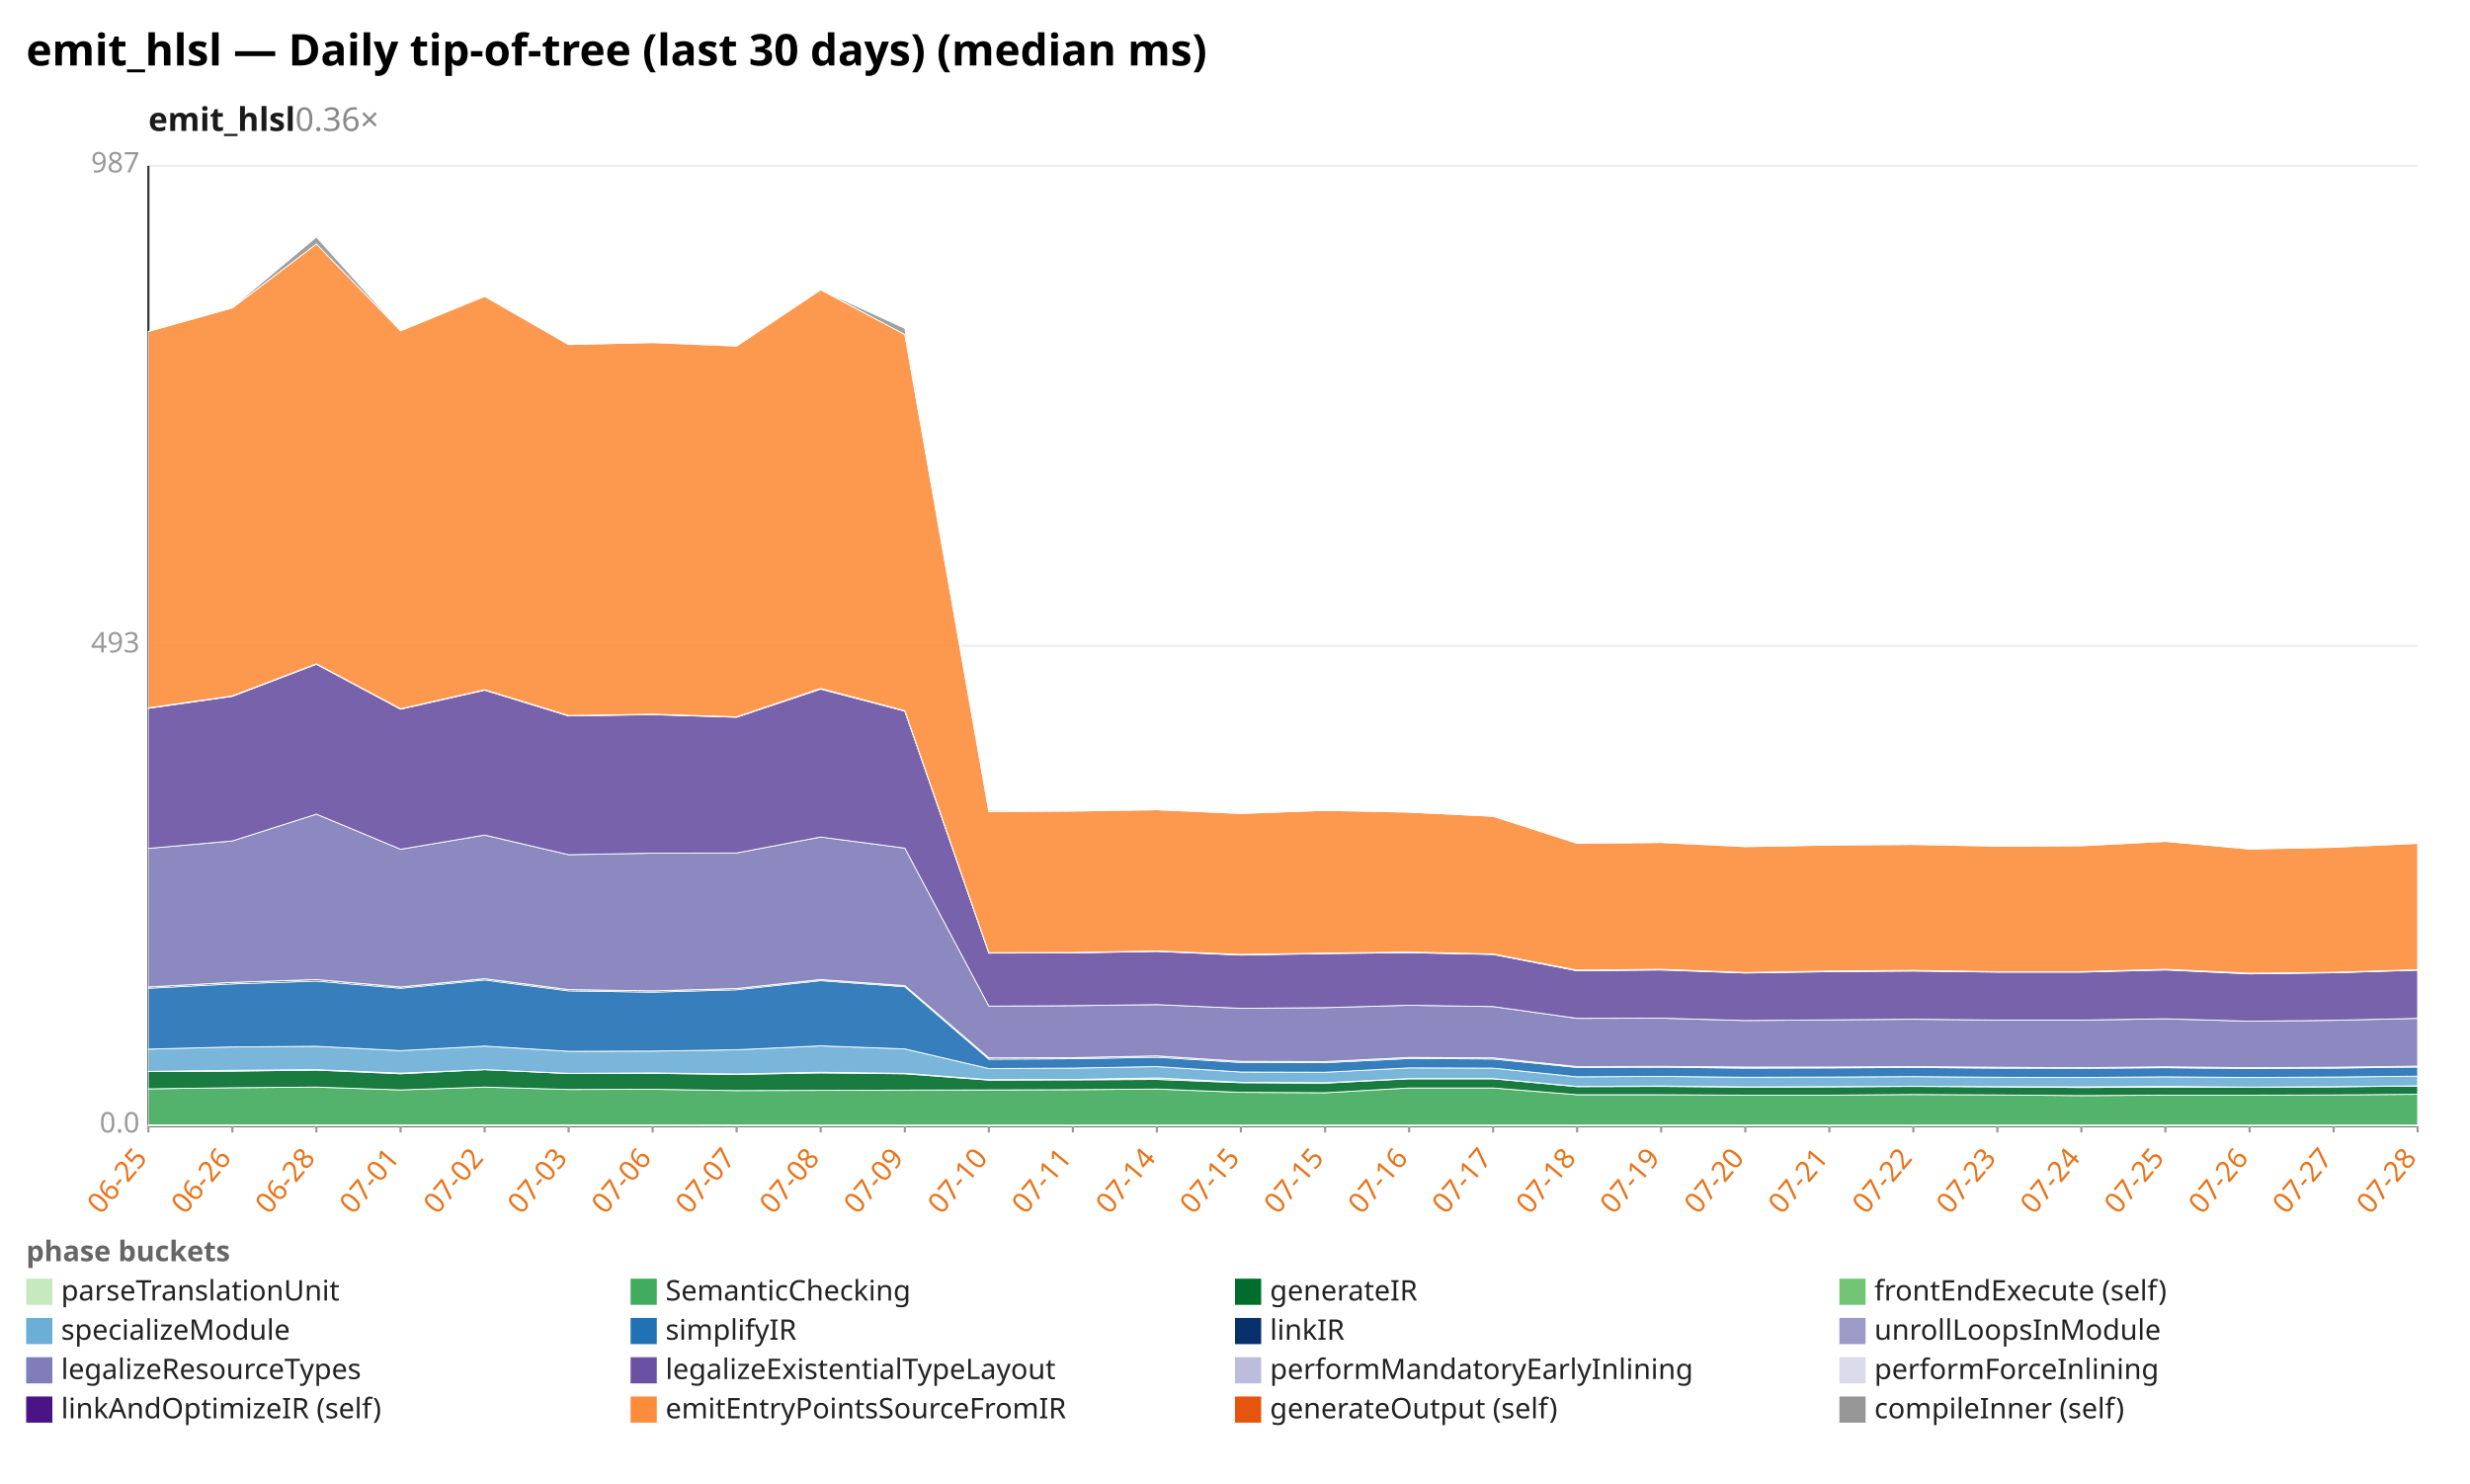
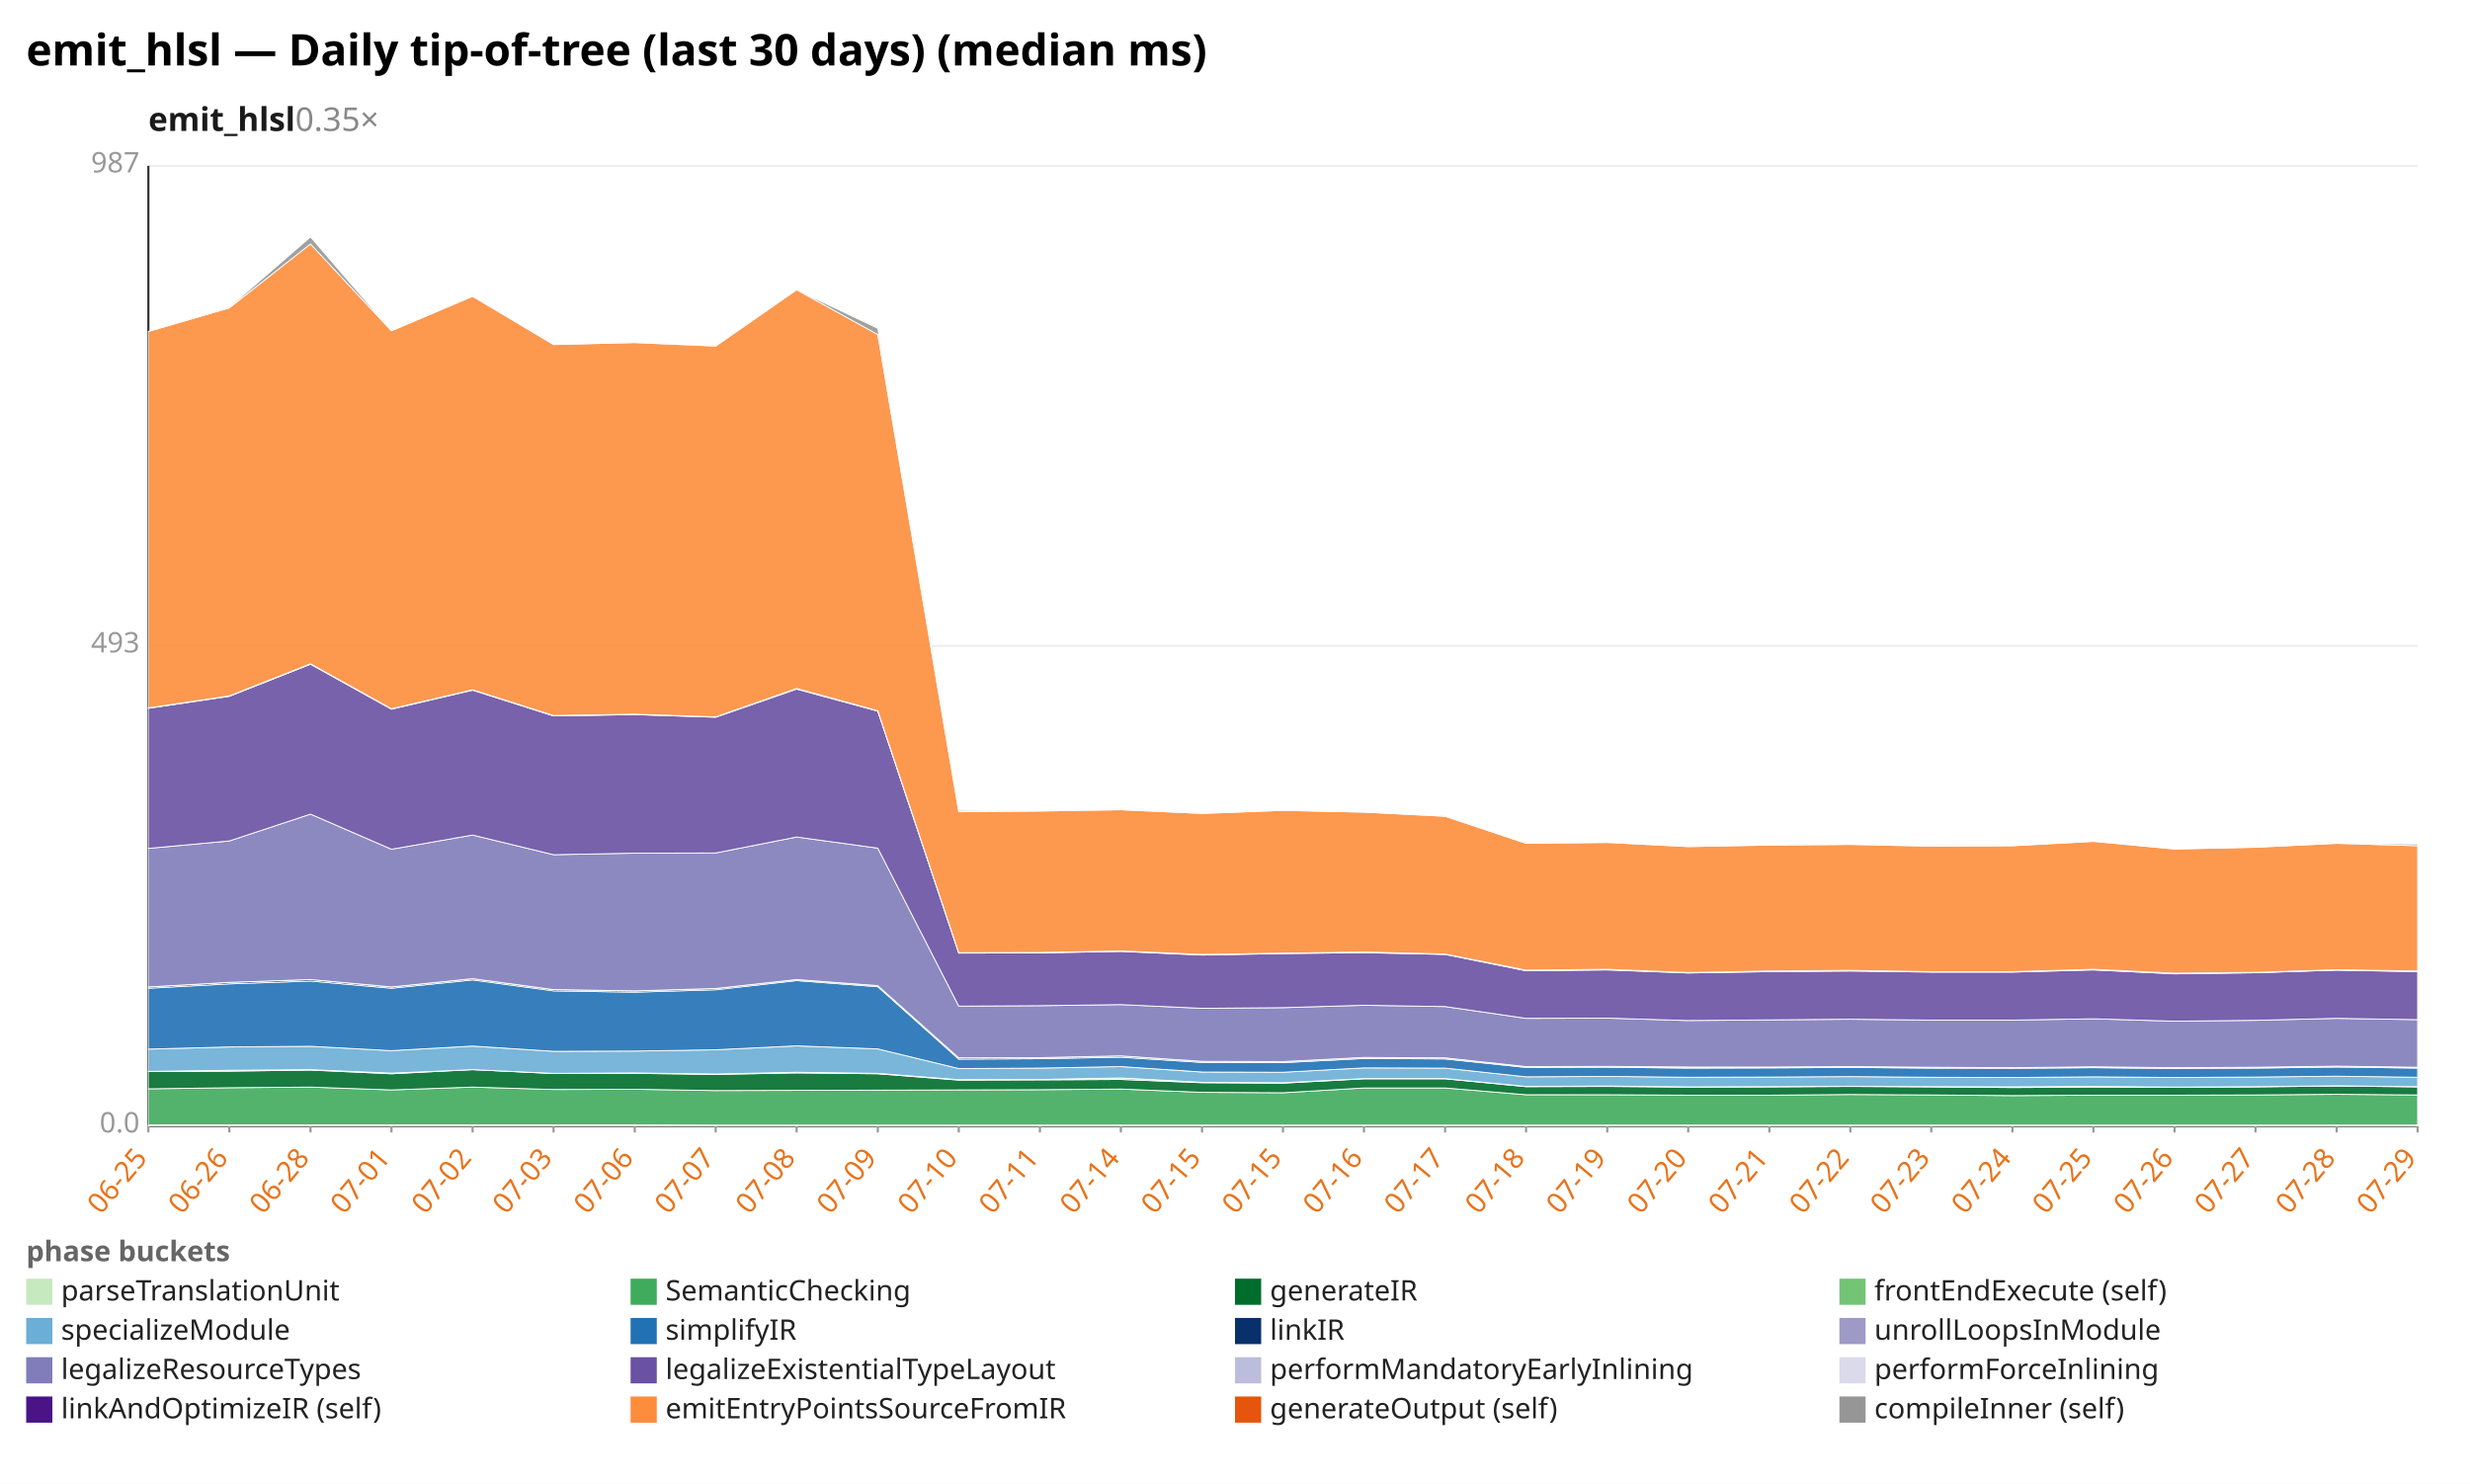
<svg xmlns="http://www.w3.org/2000/svg" width="1132" height="680" viewBox="0 0 1132 680" preserveAspectRatio="xMidYMid meet" font-family="sans-serif" font-size="13">
  <rect width="1132" height="680" fill="white" />
  <text x="12" y="30" font-size="20" font-weight="bold">emit_hlsl — Daily tip-of-tree (last 30 days) (median ms)</text>
-   <text x="68" y="60" font-size="15" font-weight="600" fill="#1a1a1a">emit_hlsl<tspan fill="#888" font-weight="400" text-decoration="none">  0.36×</tspan>
+   <text x="68" y="60" font-size="15" font-weight="600" fill="#1a1a1a">emit_hlsl<tspan fill="#888" font-weight="400" text-decoration="none">  0.35×</tspan>
  </text>
  <line x1="68.0" y1="516.0" x2="1108.0" y2="516.0" stroke="#eee" />
  <text x="64.0" y="519.0" text-anchor="end" fill="#999">0.0</text>
  <line x1="68.0" y1="296.0" x2="1108.0" y2="296.0" stroke="#eee" />
  <text x="64.0" y="299.0" text-anchor="end" fill="#999">493</text>
  <line x1="68.0" y1="76.0" x2="1108.0" y2="76.0" stroke="#eee" />
  <text x="64.0" y="79.0" text-anchor="end" fill="#999">987</text>
  <line x1="68.0" y1="76.0" x2="68.0" y2="516.0" stroke="#333" />
  <line x1="68.0" y1="516.0" x2="1108.0" y2="516.0" stroke="#333" />
  <line x1="68.0" y1="516.0" x2="68.0" y2="519.0" stroke="#999" />
  <text x="68.0" y="531.0" text-anchor="end" fill="#e8731a" transform="rotate(-50 68.0 531.0)">06-25</text>
-   <line x1="106.5" y1="516.0" x2="106.5" y2="519.0" stroke="#999" />
-   <text x="106.5" y="531.0" text-anchor="end" fill="#e8731a" transform="rotate(-50 106.5 531.0)">06-26</text>
-   <line x1="145.0" y1="516.0" x2="145.0" y2="519.0" stroke="#999" />
-   <text x="145.0" y="531.0" text-anchor="end" fill="#e8731a" transform="rotate(-50 145.0 531.0)">06-28</text>
-   <line x1="183.6" y1="516.0" x2="183.6" y2="519.0" stroke="#999" />
-   <text x="183.6" y="531.0" text-anchor="end" fill="#e8731a" transform="rotate(-50 183.6 531.0)">07-01</text>
-   <line x1="222.1" y1="516.0" x2="222.1" y2="519.0" stroke="#999" />
-   <text x="222.1" y="531.0" text-anchor="end" fill="#e8731a" transform="rotate(-50 222.1 531.0)">07-02</text>
-   <line x1="260.6" y1="516.0" x2="260.6" y2="519.0" stroke="#999" />
-   <text x="260.6" y="531.0" text-anchor="end" fill="#e8731a" transform="rotate(-50 260.6 531.0)">07-03</text>
-   <line x1="299.1" y1="516.0" x2="299.1" y2="519.0" stroke="#999" />
-   <text x="299.1" y="531.0" text-anchor="end" fill="#e8731a" transform="rotate(-50 299.1 531.0)">07-06</text>
-   <line x1="337.6" y1="516.0" x2="337.6" y2="519.0" stroke="#999" />
-   <text x="337.6" y="531.0" text-anchor="end" fill="#e8731a" transform="rotate(-50 337.6 531.0)">07-07</text>
-   <line x1="376.1" y1="516.0" x2="376.1" y2="519.0" stroke="#999" />
-   <text x="376.1" y="531.0" text-anchor="end" fill="#e8731a" transform="rotate(-50 376.1 531.0)">07-08</text>
-   <line x1="414.7" y1="516.0" x2="414.7" y2="519.0" stroke="#999" />
-   <text x="414.7" y="531.0" text-anchor="end" fill="#e8731a" transform="rotate(-50 414.7 531.0)">07-09</text>
-   <line x1="453.2" y1="516.0" x2="453.2" y2="519.0" stroke="#999" />
-   <text x="453.2" y="531.0" text-anchor="end" fill="#e8731a" transform="rotate(-50 453.2 531.0)">07-10</text>
-   <line x1="491.7" y1="516.0" x2="491.7" y2="519.0" stroke="#999" />
-   <text x="491.7" y="531.0" text-anchor="end" fill="#e8731a" transform="rotate(-50 491.7 531.0)">07-11</text>
-   <line x1="530.2" y1="516.0" x2="530.2" y2="519.0" stroke="#999" />
-   <text x="530.2" y="531.0" text-anchor="end" fill="#e8731a" transform="rotate(-50 530.2 531.0)">07-14</text>
-   <line x1="568.7" y1="516.0" x2="568.7" y2="519.0" stroke="#999" />
-   <text x="568.7" y="531.0" text-anchor="end" fill="#e8731a" transform="rotate(-50 568.7 531.0)">07-15</text>
-   <line x1="607.3" y1="516.0" x2="607.3" y2="519.0" stroke="#999" />
-   <text x="607.3" y="531.0" text-anchor="end" fill="#e8731a" transform="rotate(-50 607.3 531.0)">07-15</text>
-   <line x1="645.8" y1="516.0" x2="645.8" y2="519.0" stroke="#999" />
-   <text x="645.8" y="531.0" text-anchor="end" fill="#e8731a" transform="rotate(-50 645.8 531.0)">07-16</text>
-   <line x1="684.3" y1="516.0" x2="684.3" y2="519.0" stroke="#999" />
-   <text x="684.3" y="531.0" text-anchor="end" fill="#e8731a" transform="rotate(-50 684.3 531.0)">07-17</text>
-   <line x1="722.8" y1="516.0" x2="722.8" y2="519.0" stroke="#999" />
-   <text x="722.8" y="531.0" text-anchor="end" fill="#e8731a" transform="rotate(-50 722.8 531.0)">07-18</text>
-   <line x1="761.3" y1="516.0" x2="761.3" y2="519.0" stroke="#999" />
-   <text x="761.3" y="531.0" text-anchor="end" fill="#e8731a" transform="rotate(-50 761.3 531.0)">07-19</text>
-   <line x1="799.9" y1="516.0" x2="799.9" y2="519.0" stroke="#999" />
-   <text x="799.9" y="531.0" text-anchor="end" fill="#e8731a" transform="rotate(-50 799.9 531.0)">07-20</text>
-   <line x1="838.4" y1="516.0" x2="838.4" y2="519.0" stroke="#999" />
-   <text x="838.4" y="531.0" text-anchor="end" fill="#e8731a" transform="rotate(-50 838.4 531.0)">07-21</text>
-   <line x1="876.9" y1="516.0" x2="876.9" y2="519.0" stroke="#999" />
-   <text x="876.9" y="531.0" text-anchor="end" fill="#e8731a" transform="rotate(-50 876.9 531.0)">07-22</text>
-   <line x1="915.4" y1="516.0" x2="915.4" y2="519.0" stroke="#999" />
-   <text x="915.4" y="531.0" text-anchor="end" fill="#e8731a" transform="rotate(-50 915.4 531.0)">07-23</text>
-   <line x1="953.9" y1="516.0" x2="953.9" y2="519.0" stroke="#999" />
-   <text x="953.9" y="531.0" text-anchor="end" fill="#e8731a" transform="rotate(-50 953.9 531.0)">07-24</text>
-   <line x1="992.4" y1="516.0" x2="992.4" y2="519.0" stroke="#999" />
-   <text x="992.4" y="531.0" text-anchor="end" fill="#e8731a" transform="rotate(-50 992.4 531.0)">07-25</text>
-   <line x1="1031.0" y1="516.0" x2="1031.0" y2="519.0" stroke="#999" />
-   <text x="1031.0" y="531.0" text-anchor="end" fill="#e8731a" transform="rotate(-50 1031.0 531.0)">07-26</text>
-   <line x1="1069.5" y1="516.0" x2="1069.5" y2="519.0" stroke="#999" />
-   <text x="1069.5" y="531.0" text-anchor="end" fill="#e8731a" transform="rotate(-50 1069.5 531.0)">07-27</text>
+   <line x1="105.1" y1="516.0" x2="105.1" y2="519.0" stroke="#999" />
+   <text x="105.1" y="531.0" text-anchor="end" fill="#e8731a" transform="rotate(-50 105.1 531.0)">06-26</text>
+   <line x1="142.3" y1="516.0" x2="142.3" y2="519.0" stroke="#999" />
+   <text x="142.3" y="531.0" text-anchor="end" fill="#e8731a" transform="rotate(-50 142.3 531.0)">06-28</text>
+   <line x1="179.4" y1="516.0" x2="179.4" y2="519.0" stroke="#999" />
+   <text x="179.4" y="531.0" text-anchor="end" fill="#e8731a" transform="rotate(-50 179.4 531.0)">07-01</text>
+   <line x1="216.6" y1="516.0" x2="216.6" y2="519.0" stroke="#999" />
+   <text x="216.6" y="531.0" text-anchor="end" fill="#e8731a" transform="rotate(-50 216.6 531.0)">07-02</text>
+   <line x1="253.7" y1="516.0" x2="253.7" y2="519.0" stroke="#999" />
+   <text x="253.7" y="531.0" text-anchor="end" fill="#e8731a" transform="rotate(-50 253.7 531.0)">07-03</text>
+   <line x1="290.9" y1="516.0" x2="290.9" y2="519.0" stroke="#999" />
+   <text x="290.9" y="531.0" text-anchor="end" fill="#e8731a" transform="rotate(-50 290.9 531.0)">07-06</text>
+   <line x1="328.0" y1="516.0" x2="328.0" y2="519.0" stroke="#999" />
+   <text x="328.0" y="531.0" text-anchor="end" fill="#e8731a" transform="rotate(-50 328.0 531.0)">07-07</text>
+   <line x1="365.1" y1="516.0" x2="365.1" y2="519.0" stroke="#999" />
+   <text x="365.1" y="531.0" text-anchor="end" fill="#e8731a" transform="rotate(-50 365.1 531.0)">07-08</text>
+   <line x1="402.3" y1="516.0" x2="402.3" y2="519.0" stroke="#999" />
+   <text x="402.3" y="531.0" text-anchor="end" fill="#e8731a" transform="rotate(-50 402.3 531.0)">07-09</text>
+   <line x1="439.4" y1="516.0" x2="439.4" y2="519.0" stroke="#999" />
+   <text x="439.4" y="531.0" text-anchor="end" fill="#e8731a" transform="rotate(-50 439.4 531.0)">07-10</text>
+   <line x1="476.6" y1="516.0" x2="476.6" y2="519.0" stroke="#999" />
+   <text x="476.6" y="531.0" text-anchor="end" fill="#e8731a" transform="rotate(-50 476.6 531.0)">07-11</text>
+   <line x1="513.7" y1="516.0" x2="513.7" y2="519.0" stroke="#999" />
+   <text x="513.7" y="531.0" text-anchor="end" fill="#e8731a" transform="rotate(-50 513.7 531.0)">07-14</text>
+   <line x1="550.9" y1="516.0" x2="550.9" y2="519.0" stroke="#999" />
+   <text x="550.9" y="531.0" text-anchor="end" fill="#e8731a" transform="rotate(-50 550.9 531.0)">07-15</text>
+   <line x1="588.0" y1="516.0" x2="588.0" y2="519.0" stroke="#999" />
+   <text x="588.0" y="531.0" text-anchor="end" fill="#e8731a" transform="rotate(-50 588.0 531.0)">07-15</text>
+   <line x1="625.1" y1="516.0" x2="625.1" y2="519.0" stroke="#999" />
+   <text x="625.1" y="531.0" text-anchor="end" fill="#e8731a" transform="rotate(-50 625.1 531.0)">07-16</text>
+   <line x1="662.3" y1="516.0" x2="662.3" y2="519.0" stroke="#999" />
+   <text x="662.3" y="531.0" text-anchor="end" fill="#e8731a" transform="rotate(-50 662.3 531.0)">07-17</text>
+   <line x1="699.4" y1="516.0" x2="699.4" y2="519.0" stroke="#999" />
+   <text x="699.4" y="531.0" text-anchor="end" fill="#e8731a" transform="rotate(-50 699.4 531.0)">07-18</text>
+   <line x1="736.6" y1="516.0" x2="736.6" y2="519.0" stroke="#999" />
+   <text x="736.6" y="531.0" text-anchor="end" fill="#e8731a" transform="rotate(-50 736.6 531.0)">07-19</text>
+   <line x1="773.7" y1="516.0" x2="773.7" y2="519.0" stroke="#999" />
+   <text x="773.7" y="531.0" text-anchor="end" fill="#e8731a" transform="rotate(-50 773.7 531.0)">07-20</text>
+   <line x1="810.9" y1="516.0" x2="810.9" y2="519.0" stroke="#999" />
+   <text x="810.9" y="531.0" text-anchor="end" fill="#e8731a" transform="rotate(-50 810.9 531.0)">07-21</text>
+   <line x1="848.0" y1="516.0" x2="848.0" y2="519.0" stroke="#999" />
+   <text x="848.0" y="531.0" text-anchor="end" fill="#e8731a" transform="rotate(-50 848.0 531.0)">07-22</text>
+   <line x1="885.1" y1="516.0" x2="885.1" y2="519.0" stroke="#999" />
+   <text x="885.1" y="531.0" text-anchor="end" fill="#e8731a" transform="rotate(-50 885.1 531.0)">07-23</text>
+   <line x1="922.3" y1="516.0" x2="922.3" y2="519.0" stroke="#999" />
+   <text x="922.3" y="531.0" text-anchor="end" fill="#e8731a" transform="rotate(-50 922.3 531.0)">07-24</text>
+   <line x1="959.4" y1="516.0" x2="959.4" y2="519.0" stroke="#999" />
+   <text x="959.4" y="531.0" text-anchor="end" fill="#e8731a" transform="rotate(-50 959.4 531.0)">07-25</text>
+   <line x1="996.6" y1="516.0" x2="996.6" y2="519.0" stroke="#999" />
+   <text x="996.6" y="531.0" text-anchor="end" fill="#e8731a" transform="rotate(-50 996.6 531.0)">07-26</text>
+   <line x1="1033.7" y1="516.0" x2="1033.7" y2="519.0" stroke="#999" />
+   <text x="1033.7" y="531.0" text-anchor="end" fill="#e8731a" transform="rotate(-50 1033.7 531.0)">07-27</text>
+   <line x1="1070.9" y1="516.0" x2="1070.9" y2="519.0" stroke="#999" />
+   <text x="1070.9" y="531.0" text-anchor="end" fill="#e8731a" transform="rotate(-50 1070.9 531.0)">07-28</text>
  <line x1="1108.0" y1="516.0" x2="1108.0" y2="519.0" stroke="#999" />
-   <text x="1108.0" y="531.0" text-anchor="end" fill="#e8731a" transform="rotate(-50 1108.0 531.0)">07-28</text>
-   <polygon points="68.0,515.5 106.5,515.5 145.0,515.5 183.6,515.5 222.1,515.5 260.6,515.5 299.1,515.5 337.6,515.6 376.1,515.6 414.7,515.6 453.2,515.6 491.7,515.6 530.2,515.6 568.7,515.6 607.3,515.6 645.8,515.6 684.3,515.6 722.8,515.6 761.3,515.6 799.9,515.6 838.4,515.6 876.9,515.6 915.4,515.6 953.9,515.6 992.4,515.6 1031.0,515.6 1069.5,515.6 1108.0,515.6 1108.0,516.0 1069.5,516.0 1031.0,516.0 992.4,516.0 953.9,516.0 915.4,516.0 876.9,516.0 838.4,516.0 799.9,516.0 761.3,516.0 722.8,516.0 684.3,516.0 645.8,516.0 607.3,516.0 568.7,516.0 530.2,516.0 491.7,516.0 453.2,516.0 414.7,516.0 376.1,516.0 337.6,516.0 299.1,516.0 260.6,516.0 222.1,516.0 183.6,516.0 145.0,516.0 106.5,516.0 68.0,516.0" fill="#c7e9c0" fill-opacity="0.9" stroke="#fff" stroke-width="0.4" />
-   <polygon points="68.0,499.0 106.5,498.5 145.0,498.2 183.6,499.5 222.1,498.2 260.6,499.3 299.1,499.2 337.6,499.8 376.1,499.7 414.7,499.6 453.2,499.5 491.7,499.4 530.2,499.1 568.7,500.6 607.3,500.8 645.8,498.6 684.3,498.6 722.8,501.7 761.3,501.7 799.9,501.9 838.4,501.9 876.9,501.6 915.4,501.8 953.9,502.1 992.4,501.9 1031.0,501.9 1069.5,501.8 1108.0,501.5 1108.0,515.6 1069.5,515.6 1031.0,515.6 992.4,515.6 953.9,515.6 915.4,515.6 876.9,515.6 838.4,515.6 799.9,515.6 761.3,515.6 722.8,515.6 684.3,515.6 645.8,515.6 607.3,515.6 568.7,515.6 530.2,515.6 491.7,515.6 453.2,515.6 414.7,515.6 376.1,515.6 337.6,515.6 299.1,515.5 260.6,515.5 222.1,515.5 183.6,515.5 145.0,515.5 106.5,515.5 68.0,515.5" fill="#41ab5d" fill-opacity="0.9" stroke="#fff" stroke-width="0.4" />
-   <polygon points="68.0,491.1 106.5,490.9 145.0,490.4 183.6,492.1 222.1,490.2 260.6,492.0 299.1,491.9 337.6,492.4 376.1,491.7 414.7,492.1 453.2,495.0 491.7,494.9 530.2,494.7 568.7,496.2 607.3,496.4 645.8,494.4 684.3,494.4 722.8,498.0 761.3,497.9 799.9,498.2 838.4,498.1 876.9,497.9 915.4,498.1 953.9,498.4 992.4,498.2 1031.0,498.3 1069.5,498.1 1108.0,497.7 1108.0,501.5 1069.5,501.8 1031.0,501.9 992.4,501.9 953.9,502.1 915.4,501.8 876.9,501.6 838.4,501.9 799.9,501.9 761.3,501.7 722.8,501.7 684.3,498.6 645.8,498.6 607.3,500.8 568.7,500.6 530.2,499.1 491.7,499.4 453.2,499.5 414.7,499.6 376.1,499.7 337.6,499.8 299.1,499.2 260.6,499.3 222.1,498.2 183.6,499.5 145.0,498.2 106.5,498.5 68.0,499.0" fill="#006d2c" fill-opacity="0.9" stroke="#fff" stroke-width="0.4" />
-   <polygon points="68.0,491.0 106.5,490.5 145.0,490.2 183.6,491.8 222.1,490.2 260.6,491.9 299.1,491.7 337.6,492.2 376.1,491.4 414.7,491.9 453.2,494.8 491.7,494.7 530.2,494.0 568.7,496.0 607.3,496.2 645.8,494.3 684.3,494.3 722.8,497.9 761.3,497.7 799.9,498.1 838.4,498.0 876.9,497.8 915.4,498.0 953.9,498.1 992.4,497.9 1031.0,498.2 1069.5,498.0 1108.0,497.6 1108.0,497.7 1069.5,498.1 1031.0,498.3 992.4,498.2 953.9,498.4 915.4,498.1 876.9,497.9 838.4,498.1 799.9,498.2 761.3,497.9 722.8,498.0 684.3,494.4 645.8,494.4 607.3,496.4 568.7,496.2 530.2,494.7 491.7,494.9 453.2,495.0 414.7,492.1 376.1,491.7 337.6,492.4 299.1,491.9 260.6,492.0 222.1,490.2 183.6,492.1 145.0,490.4 106.5,490.9 68.0,491.1" fill="#74c476" fill-opacity="0.9" stroke="#fff" stroke-width="0.4" />
-   <polygon points="68.0,480.8 106.5,479.8 145.0,479.5 183.6,481.5 222.1,479.4 260.6,481.8 299.1,481.7 337.6,481.1 376.1,479.3 414.7,480.7 453.2,489.7 491.7,489.5 530.2,488.8 568.7,491.3 607.3,491.4 645.8,489.4 684.3,489.5 722.8,493.5 761.3,493.3 799.9,493.7 838.4,493.6 876.9,493.4 915.4,493.7 953.9,493.8 992.4,493.5 1031.0,493.8 1069.5,493.6 1108.0,493.2 1108.0,497.6 1069.5,498.0 1031.0,498.2 992.4,497.9 953.9,498.1 915.4,498.0 876.9,497.8 838.4,498.0 799.9,498.1 761.3,497.7 722.8,497.9 684.3,494.3 645.8,494.3 607.3,496.2 568.7,496.0 530.2,494.0 491.7,494.7 453.2,494.8 414.7,491.9 376.1,491.4 337.6,492.2 299.1,491.7 260.6,491.9 222.1,490.2 183.6,491.8 145.0,490.2 106.5,490.5 68.0,491.0" fill="#6baed6" fill-opacity="0.9" stroke="#fff" stroke-width="0.4" />
-   <polygon points="68.0,452.9 106.5,450.9 145.0,449.6 183.6,452.9 222.1,449.1 260.6,454.1 299.1,454.7 337.6,453.6 376.1,449.4 414.7,452.2 453.2,485.4 491.7,485.2 530.2,484.5 568.7,486.9 607.3,487.0 645.8,485.1 684.3,485.3 722.8,489.2 761.3,489.1 799.9,489.5 838.4,489.4 876.9,489.2 915.4,489.5 953.9,489.6 992.4,489.3 1031.0,489.7 1069.5,489.5 1108.0,489.0 1108.0,493.2 1069.5,493.6 1031.0,493.8 992.4,493.5 953.9,493.8 915.4,493.7 876.9,493.4 838.4,493.6 799.9,493.7 761.3,493.3 722.8,493.5 684.3,489.5 645.8,489.4 607.3,491.4 568.7,491.3 530.2,488.8 491.7,489.5 453.2,489.7 414.7,480.7 376.1,479.3 337.6,481.1 299.1,481.7 260.6,481.8 222.1,479.4 183.6,481.5 145.0,479.5 106.5,479.8 68.0,480.8" fill="#2171b5" fill-opacity="0.9" stroke="#fff" stroke-width="0.4" />
-   <polygon points="68.0,452.3 106.5,450.2 145.0,448.9 183.6,452.3 222.1,448.5 260.6,453.5 299.1,454.1 337.6,453.0 376.1,448.9 414.7,451.7 453.2,484.8 491.7,484.7 530.2,483.9 568.7,486.4 607.3,486.5 645.8,484.6 684.3,484.8 722.8,488.8 761.3,488.7 799.9,489.1 838.4,489.0 876.9,488.8 915.4,489.1 953.9,489.3 992.4,488.9 1031.0,489.3 1069.5,489.1 1108.0,488.6 1108.0,489.0 1069.5,489.5 1031.0,489.7 992.4,489.3 953.9,489.6 915.4,489.5 876.9,489.2 838.4,489.4 799.9,489.5 761.3,489.1 722.8,489.2 684.3,485.3 645.8,485.1 607.3,487.0 568.7,486.9 530.2,484.5 491.7,485.2 453.2,485.4 414.7,452.2 376.1,449.4 337.6,453.6 299.1,454.7 260.6,454.1 222.1,449.1 183.6,452.9 145.0,449.6 106.5,450.9 68.0,452.9" fill="#08306b" fill-opacity="0.9" stroke="#fff" stroke-width="0.4" />
-   <polygon points="68.0,452.3 106.5,450.2 145.0,448.9 183.6,452.3 222.1,448.5 260.6,453.5 299.1,454.1 337.6,453.0 376.1,448.9 414.7,451.7 453.2,484.8 491.7,484.7 530.2,483.9 568.7,486.4 607.3,486.5 645.8,484.6 684.3,484.8 722.8,488.8 761.3,488.7 799.9,489.0 838.4,489.0 876.9,488.8 915.4,489.1 953.9,489.3 992.4,488.9 1031.0,489.3 1069.5,489.1 1108.0,488.6 1108.0,488.6 1069.5,489.1 1031.0,489.3 992.4,488.9 953.9,489.3 915.4,489.1 876.9,488.8 838.4,489.0 799.9,489.1 761.3,488.7 722.8,488.8 684.3,484.8 645.8,484.6 607.3,486.5 568.7,486.4 530.2,483.9 491.7,484.7 453.2,484.8 414.7,451.7 376.1,448.9 337.6,453.0 299.1,454.1 260.6,453.5 222.1,448.5 183.6,452.3 145.0,448.9 106.5,450.2 68.0,452.3" fill="#9e9ac8" fill-opacity="0.9" stroke="#fff" stroke-width="0.4" />
-   <polygon points="68.0,388.8 106.5,385.4 145.0,373.1 183.6,389.2 222.1,382.7 260.6,391.7 299.1,391.0 337.6,390.9 376.1,383.6 414.7,388.7 453.2,461.1 491.7,460.9 530.2,460.4 568.7,462.1 607.3,461.8 645.8,460.7 684.3,461.3 722.8,466.7 761.3,466.6 799.9,467.7 838.4,467.4 876.9,467.1 915.4,467.5 953.9,467.5 992.4,466.9 1031.0,468.0 1069.5,467.6 1108.0,466.7 1108.0,488.6 1069.5,489.1 1031.0,489.3 992.4,488.9 953.9,489.3 915.4,489.1 876.9,488.8 838.4,489.0 799.9,489.0 761.3,488.7 722.8,488.8 684.3,484.8 645.8,484.6 607.3,486.5 568.7,486.4 530.2,483.9 491.7,484.7 453.2,484.8 414.7,451.7 376.1,448.9 337.6,453.0 299.1,454.1 260.6,453.5 222.1,448.5 183.6,452.3 145.0,448.9 106.5,450.2 68.0,452.3" fill="#807dba" fill-opacity="0.9" stroke="#fff" stroke-width="0.4" />
-   <polygon points="68.0,324.6 106.5,319.1 145.0,304.4 183.6,325.0 222.1,316.3 260.6,328.1 299.1,327.5 337.6,328.7 376.1,315.8 414.7,325.9 453.2,436.8 491.7,436.7 530.2,436.0 568.7,437.7 607.3,437.0 645.8,436.6 684.3,437.4 722.8,444.9 761.3,444.5 799.9,445.9 838.4,445.3 876.9,445.0 915.4,445.5 953.9,445.5 992.4,444.5 1031.0,446.3 1069.5,445.8 1108.0,444.6 1108.0,466.7 1069.5,467.6 1031.0,468.0 992.4,466.9 953.9,467.5 915.4,467.5 876.9,467.1 838.4,467.4 799.9,467.7 761.3,466.6 722.8,466.7 684.3,461.3 645.8,460.7 607.3,461.8 568.7,462.1 530.2,460.4 491.7,460.9 453.2,461.1 414.7,388.7 376.1,383.6 337.6,390.9 299.1,391.0 260.6,391.7 222.1,382.7 183.6,389.2 145.0,373.1 106.5,385.4 68.0,388.8" fill="#6a51a3" fill-opacity="0.9" stroke="#fff" stroke-width="0.4" />
-   <polygon points="68.0,324.5 106.5,319.0 145.0,304.2 183.6,324.9 222.1,316.1 260.6,328.0 299.1,327.4 337.6,328.5 376.1,315.6 414.7,325.8 453.2,436.6 491.7,436.5 530.2,435.9 568.7,437.5 607.3,436.9 645.8,436.4 684.3,437.3 722.8,444.7 761.3,444.3 799.9,445.7 838.4,445.1 876.9,444.8 915.4,445.3 953.9,445.3 992.4,444.3 1031.0,446.1 1069.5,445.7 1108.0,444.5 1108.0,444.6 1069.5,445.8 1031.0,446.3 992.4,444.5 953.9,445.5 915.4,445.5 876.9,445.0 838.4,445.3 799.9,445.9 761.3,444.5 722.8,444.9 684.3,437.4 645.8,436.6 607.3,437.0 568.7,437.7 530.2,436.0 491.7,436.7 453.2,436.8 414.7,325.9 376.1,315.8 337.6,328.7 299.1,327.5 260.6,328.1 222.1,316.3 183.6,325.0 145.0,304.4 106.5,319.1 68.0,324.6" fill="#bcbddc" fill-opacity="0.9" stroke="#fff" stroke-width="0.4" />
-   <polygon points="68.0,324.4 106.5,318.9 145.0,304.2 183.6,324.8 222.1,316.1 260.6,327.9 299.1,327.3 337.6,328.5 376.1,315.5 414.7,325.7 453.2,436.6 491.7,436.5 530.2,435.8 568.7,437.4 607.3,436.8 645.8,436.3 684.3,437.2 722.8,444.6 761.3,444.2 799.9,445.7 838.4,445.0 876.9,444.7 915.4,445.3 953.9,445.3 992.4,444.2 1031.0,446.0 1069.5,445.6 1108.0,444.4 1108.0,444.5 1069.5,445.7 1031.0,446.1 992.4,444.3 953.9,445.3 915.4,445.3 876.9,444.8 838.4,445.1 799.9,445.7 761.3,444.3 722.8,444.7 684.3,437.3 645.8,436.4 607.3,436.9 568.7,437.5 530.2,435.9 491.7,436.5 453.2,436.6 414.7,325.8 376.1,315.6 337.6,328.5 299.1,327.4 260.6,328.0 222.1,316.1 183.6,324.9 145.0,304.2 106.5,319.0 68.0,324.5" fill="#dadaeb" fill-opacity="0.9" stroke="#fff" stroke-width="0.4" />
-   <polygon points="68.0,151.9 106.5,141.1 145.0,111.8 183.6,151.6 222.1,135.8 260.6,157.9 299.1,157.0 337.6,158.6 376.1,132.8 414.7,153.3 453.2,372.0 491.7,371.7 530.2,371.1 568.7,372.8 607.3,371.4 645.8,372.2 684.3,374.1 722.8,386.5 761.3,386.1 799.9,388.0 838.4,387.3 876.9,387.0 915.4,387.8 953.9,387.6 992.4,385.6 1031.0,389.1 1069.5,388.3 1108.0,386.5 1108.0,444.4 1069.5,445.6 1031.0,446.0 992.4,444.2 953.9,445.3 915.4,445.3 876.9,444.7 838.4,445.0 799.9,445.7 761.3,444.2 722.8,444.6 684.3,437.2 645.8,436.3 607.3,436.8 568.7,437.4 530.2,435.8 491.7,436.5 453.2,436.6 414.7,325.7 376.1,315.5 337.6,328.5 299.1,327.3 260.6,327.9 222.1,316.1 183.6,324.8 145.0,304.2 106.5,318.9 68.0,324.4" fill="#fd8d3c" fill-opacity="0.9" stroke="#fff" stroke-width="0.4" />
-   <polygon points="68.0,151.9 106.5,140.8 145.0,108.6 183.6,151.6 222.1,135.8 260.6,157.9 299.1,156.9 337.6,158.4 376.1,132.8 414.7,150.5 453.2,371.4 491.7,371.7 530.2,370.7 568.7,372.7 607.3,371.4 645.8,372.2 684.3,374.0 722.8,386.3 761.3,385.7 799.9,388.0 838.4,387.3 876.9,386.7 915.4,387.8 953.9,387.6 992.4,385.6 1031.0,389.1 1069.5,388.3 1108.0,386.5 1108.0,386.5 1069.5,388.3 1031.0,389.1 992.4,385.6 953.9,387.6 915.4,387.8 876.9,387.0 838.4,387.3 799.9,388.0 761.3,386.1 722.8,386.5 684.3,374.1 645.8,372.2 607.3,371.4 568.7,372.8 530.2,371.1 491.7,371.7 453.2,372.0 414.7,153.3 376.1,132.8 337.6,158.6 299.1,157.0 260.6,157.9 222.1,135.8 183.6,151.6 145.0,111.8 106.5,141.1 68.0,151.9" fill="#969696" fill-opacity="0.9" stroke="#fff" stroke-width="0.4" />
+   <text x="1108.0" y="531.0" text-anchor="end" fill="#e8731a" transform="rotate(-50 1108.0 531.0)">07-29</text>
+   <polygon points="68.0,515.5 105.1,515.5 142.3,515.5 179.4,515.5 216.6,515.5 253.7,515.5 290.9,515.5 328.0,515.6 365.1,515.6 402.3,515.6 439.4,515.6 476.6,515.6 513.7,515.6 550.9,515.6 588.0,515.6 625.1,515.6 662.3,515.6 699.4,515.6 736.6,515.6 773.7,515.6 810.9,515.6 848.0,515.6 885.1,515.6 922.3,515.6 959.4,515.6 996.6,515.6 1033.7,515.6 1070.9,515.6 1108.0,515.6 1108.0,516.0 1070.9,516.0 1033.7,516.0 996.6,516.0 959.4,516.0 922.3,516.0 885.1,516.0 848.0,516.0 810.9,516.0 773.7,516.0 736.6,516.0 699.4,516.0 662.3,516.0 625.1,516.0 588.0,516.0 550.9,516.0 513.7,516.0 476.6,516.0 439.4,516.0 402.3,516.0 365.1,516.0 328.0,516.0 290.9,516.0 253.7,516.0 216.6,516.0 179.4,516.0 142.3,516.0 105.1,516.0 68.0,516.0" fill="#c7e9c0" fill-opacity="0.9" stroke="#fff" stroke-width="0.4" />
+   <polygon points="68.0,499.0 105.1,498.5 142.3,498.2 179.4,499.5 216.6,498.2 253.7,499.3 290.9,499.2 328.0,499.8 365.1,499.7 402.3,499.6 439.4,499.5 476.6,499.4 513.7,499.1 550.9,500.6 588.0,500.8 625.1,498.6 662.3,498.6 699.4,501.7 736.6,501.7 773.7,501.9 810.9,501.9 848.0,501.6 885.1,501.8 922.3,502.1 959.4,501.9 996.6,501.9 1033.7,501.8 1070.9,501.5 1108.0,501.8 1108.0,515.6 1070.9,515.6 1033.7,515.6 996.6,515.6 959.4,515.6 922.3,515.6 885.1,515.6 848.0,515.6 810.9,515.6 773.7,515.6 736.6,515.6 699.4,515.6 662.3,515.6 625.1,515.6 588.0,515.6 550.9,515.6 513.7,515.6 476.6,515.6 439.4,515.6 402.3,515.6 365.1,515.6 328.0,515.6 290.9,515.5 253.7,515.5 216.6,515.5 179.4,515.5 142.3,515.5 105.1,515.5 68.0,515.5" fill="#41ab5d" fill-opacity="0.9" stroke="#fff" stroke-width="0.4" />
+   <polygon points="68.0,491.1 105.1,490.9 142.3,490.4 179.4,492.1 216.6,490.2 253.7,492.0 290.9,491.9 328.0,492.4 365.1,491.7 402.3,492.1 439.4,495.0 476.6,494.9 513.7,494.7 550.9,496.2 588.0,496.4 625.1,494.4 662.3,494.4 699.4,498.0 736.6,497.9 773.7,498.2 810.9,498.1 848.0,497.9 885.1,498.1 922.3,498.4 959.4,498.2 996.6,498.3 1033.7,498.1 1070.9,497.7 1108.0,498.1 1108.0,501.8 1070.9,501.5 1033.7,501.8 996.6,501.9 959.4,501.9 922.3,502.1 885.1,501.8 848.0,501.6 810.9,501.9 773.7,501.9 736.6,501.7 699.4,501.7 662.3,498.6 625.1,498.6 588.0,500.8 550.9,500.6 513.7,499.1 476.6,499.4 439.4,499.5 402.3,499.6 365.1,499.7 328.0,499.8 290.9,499.2 253.7,499.3 216.6,498.2 179.4,499.5 142.3,498.2 105.1,498.5 68.0,499.0" fill="#006d2c" fill-opacity="0.9" stroke="#fff" stroke-width="0.4" />
+   <polygon points="68.0,491.0 105.1,490.5 142.3,490.2 179.4,491.8 216.6,490.2 253.7,491.9 290.9,491.7 328.0,492.2 365.1,491.4 402.3,491.9 439.4,494.8 476.6,494.7 513.7,494.0 550.9,496.0 588.0,496.2 625.1,494.3 662.3,494.3 699.4,497.9 736.6,497.7 773.7,498.1 810.9,498.0 848.0,497.8 885.1,498.0 922.3,498.1 959.4,497.9 996.6,498.2 1033.7,498.0 1070.9,497.6 1108.0,498.0 1108.0,498.1 1070.9,497.7 1033.7,498.1 996.6,498.3 959.4,498.2 922.3,498.4 885.1,498.1 848.0,497.9 810.9,498.1 773.7,498.2 736.6,497.9 699.4,498.0 662.3,494.4 625.1,494.4 588.0,496.4 550.9,496.2 513.7,494.7 476.6,494.9 439.4,495.0 402.3,492.1 365.1,491.7 328.0,492.4 290.9,491.9 253.7,492.0 216.6,490.2 179.4,492.1 142.3,490.4 105.1,490.9 68.0,491.1" fill="#74c476" fill-opacity="0.9" stroke="#fff" stroke-width="0.4" />
+   <polygon points="68.0,480.8 105.1,479.8 142.3,479.5 179.4,481.5 216.6,479.4 253.7,481.8 290.9,481.7 328.0,481.1 365.1,479.3 402.3,480.7 439.4,489.7 476.6,489.5 513.7,488.8 550.9,491.3 588.0,491.4 625.1,489.4 662.3,489.5 699.4,493.5 736.6,493.3 773.7,493.7 810.9,493.6 848.0,493.4 885.1,493.7 922.3,493.8 959.4,493.5 996.6,493.8 1033.7,493.6 1070.9,493.2 1108.0,493.7 1108.0,498.0 1070.9,497.6 1033.7,498.0 996.6,498.2 959.4,497.9 922.3,498.1 885.1,498.0 848.0,497.8 810.9,498.0 773.7,498.1 736.6,497.7 699.4,497.9 662.3,494.3 625.1,494.3 588.0,496.2 550.9,496.0 513.7,494.0 476.6,494.7 439.4,494.8 402.3,491.9 365.1,491.4 328.0,492.2 290.9,491.7 253.7,491.9 216.6,490.2 179.4,491.8 142.3,490.2 105.1,490.5 68.0,491.0" fill="#6baed6" fill-opacity="0.9" stroke="#fff" stroke-width="0.4" />
+   <polygon points="68.0,452.9 105.1,450.9 142.3,449.6 179.4,452.9 216.6,449.1 253.7,454.1 290.9,454.7 328.0,453.6 365.1,449.4 402.3,452.2 439.4,485.4 476.6,485.2 513.7,484.5 550.9,486.9 588.0,487.0 625.1,485.1 662.3,485.3 699.4,489.2 736.6,489.1 773.7,489.5 810.9,489.4 848.0,489.2 885.1,489.5 922.3,489.6 959.4,489.3 996.6,489.7 1033.7,489.5 1070.9,489.0 1108.0,489.5 1108.0,493.7 1070.9,493.2 1033.7,493.6 996.6,493.8 959.4,493.5 922.3,493.8 885.1,493.7 848.0,493.4 810.9,493.6 773.7,493.7 736.6,493.3 699.4,493.5 662.3,489.5 625.1,489.4 588.0,491.4 550.9,491.3 513.7,488.8 476.6,489.5 439.4,489.7 402.3,480.7 365.1,479.3 328.0,481.1 290.9,481.7 253.7,481.8 216.6,479.4 179.4,481.5 142.3,479.5 105.1,479.8 68.0,480.8" fill="#2171b5" fill-opacity="0.9" stroke="#fff" stroke-width="0.4" />
+   <polygon points="68.0,452.3 105.1,450.2 142.3,448.9 179.4,452.3 216.6,448.5 253.7,453.5 290.9,454.1 328.0,453.0 365.1,448.9 402.3,451.7 439.4,484.8 476.6,484.7 513.7,483.9 550.9,486.4 588.0,486.5 625.1,484.6 662.3,484.8 699.4,488.8 736.6,488.7 773.7,489.1 810.9,489.0 848.0,488.8 885.1,489.1 922.3,489.3 959.4,488.9 996.6,489.3 1033.7,489.1 1070.9,488.6 1108.0,489.1 1108.0,489.5 1070.9,489.0 1033.7,489.5 996.6,489.7 959.4,489.3 922.3,489.6 885.1,489.5 848.0,489.2 810.9,489.4 773.7,489.5 736.6,489.1 699.4,489.2 662.3,485.3 625.1,485.1 588.0,487.0 550.9,486.9 513.7,484.5 476.6,485.2 439.4,485.4 402.3,452.2 365.1,449.4 328.0,453.6 290.9,454.7 253.7,454.1 216.6,449.1 179.4,452.9 142.3,449.6 105.1,450.9 68.0,452.9" fill="#08306b" fill-opacity="0.9" stroke="#fff" stroke-width="0.4" />
+   <polygon points="68.0,452.3 105.1,450.2 142.3,448.9 179.4,452.3 216.6,448.5 253.7,453.5 290.9,454.1 328.0,453.0 365.1,448.9 402.3,451.7 439.4,484.8 476.6,484.7 513.7,483.9 550.9,486.4 588.0,486.5 625.1,484.6 662.3,484.8 699.4,488.8 736.6,488.7 773.7,489.0 810.9,489.0 848.0,488.8 885.1,489.1 922.3,489.3 959.4,488.9 996.6,489.3 1033.7,489.1 1070.9,488.6 1108.0,489.1 1108.0,489.1 1070.9,488.6 1033.7,489.1 996.6,489.3 959.4,488.9 922.3,489.3 885.1,489.1 848.0,488.8 810.9,489.0 773.7,489.1 736.6,488.7 699.4,488.8 662.3,484.8 625.1,484.6 588.0,486.5 550.9,486.4 513.7,483.9 476.6,484.7 439.4,484.8 402.3,451.7 365.1,448.9 328.0,453.0 290.9,454.1 253.7,453.5 216.6,448.5 179.4,452.3 142.3,448.9 105.1,450.2 68.0,452.3" fill="#9e9ac8" fill-opacity="0.9" stroke="#fff" stroke-width="0.4" />
+   <polygon points="68.0,388.8 105.1,385.4 142.3,373.1 179.4,389.2 216.6,382.7 253.7,391.7 290.9,391.0 328.0,390.9 365.1,383.6 402.3,388.7 439.4,461.1 476.6,460.9 513.7,460.4 550.9,462.1 588.0,461.8 625.1,460.7 662.3,461.3 699.4,466.7 736.6,466.6 773.7,467.7 810.9,467.4 848.0,467.1 885.1,467.5 922.3,467.5 959.4,466.9 996.6,468.0 1033.7,467.6 1070.9,466.7 1108.0,467.3 1108.0,489.1 1070.9,488.6 1033.7,489.1 996.6,489.3 959.4,488.9 922.3,489.3 885.1,489.1 848.0,488.8 810.9,489.0 773.7,489.0 736.6,488.7 699.4,488.8 662.3,484.8 625.1,484.6 588.0,486.5 550.9,486.4 513.7,483.9 476.6,484.7 439.4,484.8 402.3,451.7 365.1,448.9 328.0,453.0 290.9,454.1 253.7,453.5 216.6,448.5 179.4,452.3 142.3,448.9 105.1,450.2 68.0,452.3" fill="#807dba" fill-opacity="0.9" stroke="#fff" stroke-width="0.4" />
+   <polygon points="68.0,324.6 105.1,319.1 142.3,304.4 179.4,325.0 216.6,316.3 253.7,328.1 290.9,327.5 328.0,328.7 365.1,315.8 402.3,325.9 439.4,436.8 476.6,436.7 513.7,436.0 550.9,437.7 588.0,437.0 625.1,436.6 662.3,437.4 699.4,444.9 736.6,444.5 773.7,445.9 810.9,445.3 848.0,445.0 885.1,445.5 922.3,445.5 959.4,444.5 996.6,446.3 1033.7,445.8 1070.9,444.6 1108.0,445.3 1108.0,467.3 1070.9,466.7 1033.7,467.6 996.6,468.0 959.4,466.9 922.3,467.5 885.1,467.5 848.0,467.1 810.9,467.4 773.7,467.7 736.6,466.6 699.4,466.7 662.3,461.3 625.1,460.7 588.0,461.8 550.9,462.1 513.7,460.4 476.6,460.9 439.4,461.1 402.3,388.7 365.1,383.6 328.0,390.9 290.9,391.0 253.7,391.7 216.6,382.7 179.4,389.2 142.3,373.1 105.1,385.4 68.0,388.8" fill="#6a51a3" fill-opacity="0.9" stroke="#fff" stroke-width="0.4" />
+   <polygon points="68.0,324.5 105.1,319.0 142.3,304.2 179.4,324.9 216.6,316.1 253.7,328.0 290.9,327.4 328.0,328.5 365.1,315.6 402.3,325.8 439.4,436.6 476.6,436.5 513.7,435.9 550.9,437.5 588.0,436.9 625.1,436.4 662.3,437.3 699.4,444.7 736.6,444.3 773.7,445.7 810.9,445.1 848.0,444.8 885.1,445.3 922.3,445.3 959.4,444.3 996.6,446.1 1033.7,445.7 1070.9,444.5 1108.0,445.1 1108.0,445.3 1070.9,444.6 1033.7,445.8 996.6,446.3 959.4,444.5 922.3,445.5 885.1,445.5 848.0,445.0 810.9,445.3 773.7,445.9 736.6,444.5 699.4,444.9 662.3,437.4 625.1,436.6 588.0,437.0 550.9,437.7 513.7,436.0 476.6,436.7 439.4,436.8 402.3,325.9 365.1,315.8 328.0,328.7 290.9,327.5 253.7,328.1 216.6,316.3 179.4,325.0 142.3,304.4 105.1,319.1 68.0,324.6" fill="#bcbddc" fill-opacity="0.9" stroke="#fff" stroke-width="0.4" />
+   <polygon points="68.0,324.4 105.1,318.9 142.3,304.2 179.4,324.8 216.6,316.1 253.7,327.9 290.9,327.3 328.0,328.5 365.1,315.5 402.3,325.7 439.4,436.6 476.6,436.5 513.7,435.8 550.9,437.4 588.0,436.8 625.1,436.3 662.3,437.2 699.4,444.6 736.6,444.2 773.7,445.7 810.9,445.0 848.0,444.7 885.1,445.3 922.3,445.3 959.4,444.2 996.6,446.0 1033.7,445.6 1070.9,444.4 1108.0,445.0 1108.0,445.1 1070.9,444.5 1033.7,445.7 996.6,446.1 959.4,444.3 922.3,445.3 885.1,445.3 848.0,444.8 810.9,445.1 773.7,445.7 736.6,444.3 699.4,444.7 662.3,437.3 625.1,436.4 588.0,436.9 550.9,437.5 513.7,435.9 476.6,436.5 439.4,436.6 402.3,325.8 365.1,315.6 328.0,328.5 290.9,327.4 253.7,328.0 216.6,316.1 179.4,324.9 142.3,304.2 105.1,319.0 68.0,324.5" fill="#dadaeb" fill-opacity="0.9" stroke="#fff" stroke-width="0.4" />
+   <polygon points="68.0,151.9 105.1,141.1 142.3,111.8 179.4,151.6 216.6,135.8 253.7,157.9 290.9,157.0 328.0,158.6 365.1,132.8 402.3,153.3 439.4,372.0 476.6,371.7 513.7,371.1 550.9,372.8 588.0,371.4 625.1,372.2 662.3,374.1 699.4,386.5 736.6,386.1 773.7,388.0 810.9,387.3 848.0,387.0 885.1,387.8 922.3,387.6 959.4,385.6 996.6,389.1 1033.7,388.3 1070.9,386.5 1108.0,387.6 1108.0,445.0 1070.9,444.4 1033.7,445.6 996.6,446.0 959.4,444.2 922.3,445.3 885.1,445.3 848.0,444.7 810.9,445.0 773.7,445.7 736.6,444.2 699.4,444.6 662.3,437.2 625.1,436.3 588.0,436.8 550.9,437.4 513.7,435.8 476.6,436.5 439.4,436.6 402.3,325.7 365.1,315.5 328.0,328.5 290.9,327.3 253.7,327.9 216.6,316.1 179.4,324.8 142.3,304.2 105.1,318.9 68.0,324.4" fill="#fd8d3c" fill-opacity="0.9" stroke="#fff" stroke-width="0.4" />
+   <polygon points="68.0,151.9 105.1,140.8 142.3,108.6 179.4,151.6 216.6,135.8 253.7,157.9 290.9,156.9 328.0,158.4 365.1,132.8 402.3,150.5 439.4,371.4 476.6,371.7 513.7,370.7 550.9,372.7 588.0,371.4 625.1,372.2 662.3,374.0 699.4,386.3 736.6,385.7 773.7,388.0 810.9,387.3 848.0,386.7 885.1,387.8 922.3,387.6 959.4,385.6 996.6,389.1 1033.7,388.3 1070.9,386.5 1108.0,386.8 1108.0,387.6 1070.9,386.5 1033.7,388.3 996.6,389.1 959.4,385.6 922.3,387.6 885.1,387.8 848.0,387.0 810.9,387.3 773.7,388.0 736.6,386.1 699.4,386.5 662.3,374.1 625.1,372.2 588.0,371.4 550.9,372.8 513.7,371.1 476.6,371.7 439.4,372.0 402.3,153.3 365.1,132.8 328.0,158.6 290.9,157.0 253.7,157.9 216.6,135.8 179.4,151.6 142.3,111.8 105.1,141.1 68.0,151.9" fill="#969696" fill-opacity="0.9" stroke="#fff" stroke-width="0.4" />
  <text x="12" y="578" fill="#666" font-weight="600">phase buckets</text>
  <rect x="12" y="586" width="12" height="12" fill="#c7e9c0" />
  <text x="28" y="596" fill="#222">parseTranslationUnit</text>
  <rect x="289" y="586" width="12" height="12" fill="#41ab5d" />
  <text x="305" y="596" fill="#222">SemanticChecking</text>
  <rect x="566" y="586" width="12" height="12" fill="#006d2c" />
  <text x="582" y="596" fill="#222">generateIR</text>
  <rect x="843" y="586" width="12" height="12" fill="#74c476" />
  <text x="859" y="596" fill="#222">frontEndExecute (self)</text>
  <rect x="12" y="604" width="12" height="12" fill="#6baed6" />
  <text x="28" y="614" fill="#222">specializeModule</text>
  <rect x="289" y="604" width="12" height="12" fill="#2171b5" />
  <text x="305" y="614" fill="#222">simplifyIR</text>
  <rect x="566" y="604" width="12" height="12" fill="#08306b" />
  <text x="582" y="614" fill="#222">linkIR</text>
  <rect x="843" y="604" width="12" height="12" fill="#9e9ac8" />
  <text x="859" y="614" fill="#222">unrollLoopsInModule</text>
  <rect x="12" y="622" width="12" height="12" fill="#807dba" />
  <text x="28" y="632" fill="#222">legalizeResourceTypes</text>
  <rect x="289" y="622" width="12" height="12" fill="#6a51a3" />
  <text x="305" y="632" fill="#222">legalizeExistentialTypeLayout</text>
  <rect x="566" y="622" width="12" height="12" fill="#bcbddc" />
  <text x="582" y="632" fill="#222">performMandatoryEarlyInlining</text>
  <rect x="843" y="622" width="12" height="12" fill="#dadaeb" />
  <text x="859" y="632" fill="#222">performForceInlining</text>
  <rect x="12" y="640" width="12" height="12" fill="#4a1486" />
  <text x="28" y="650" fill="#222">linkAndOptimizeIR (self)</text>
  <rect x="289" y="640" width="12" height="12" fill="#fd8d3c" />
  <text x="305" y="650" fill="#222">emitEntryPointsSourceFromIR</text>
  <rect x="566" y="640" width="12" height="12" fill="#e6550d" />
  <text x="582" y="650" fill="#222">generateOutput (self)</text>
  <rect x="843" y="640" width="12" height="12" fill="#969696" />
  <text x="859" y="650" fill="#222">compileInner (self)</text>
</svg>
